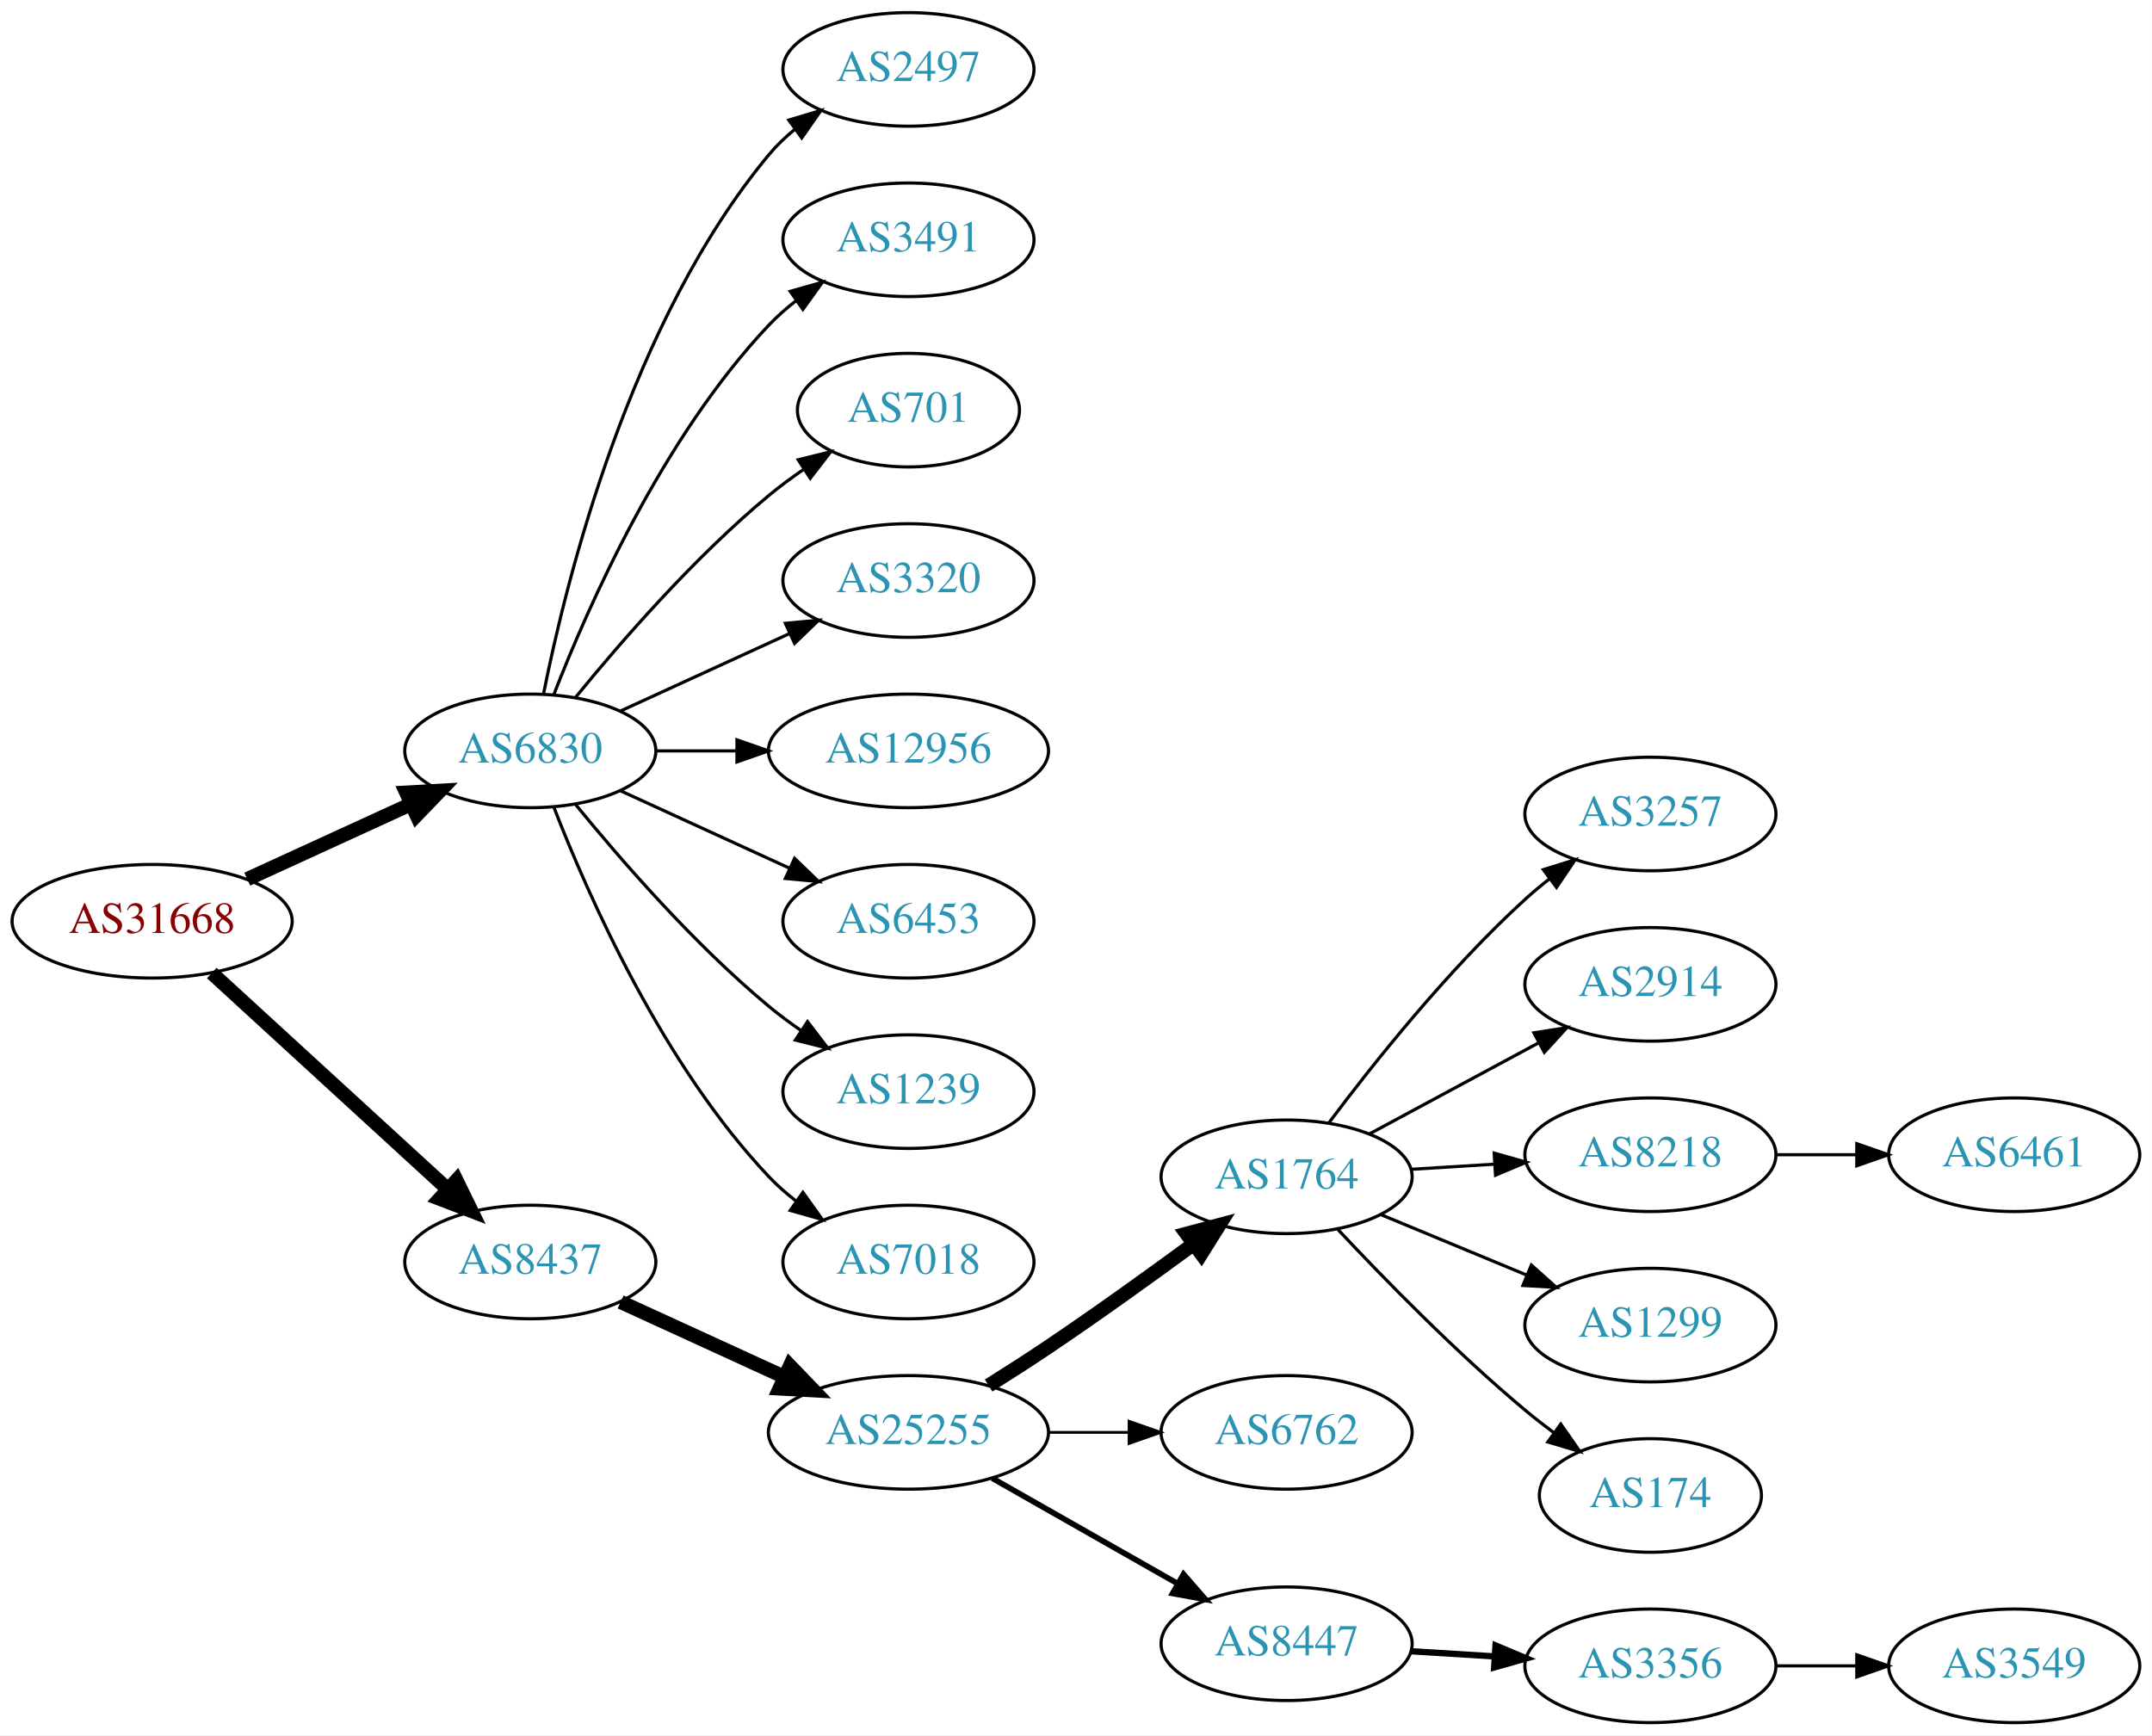
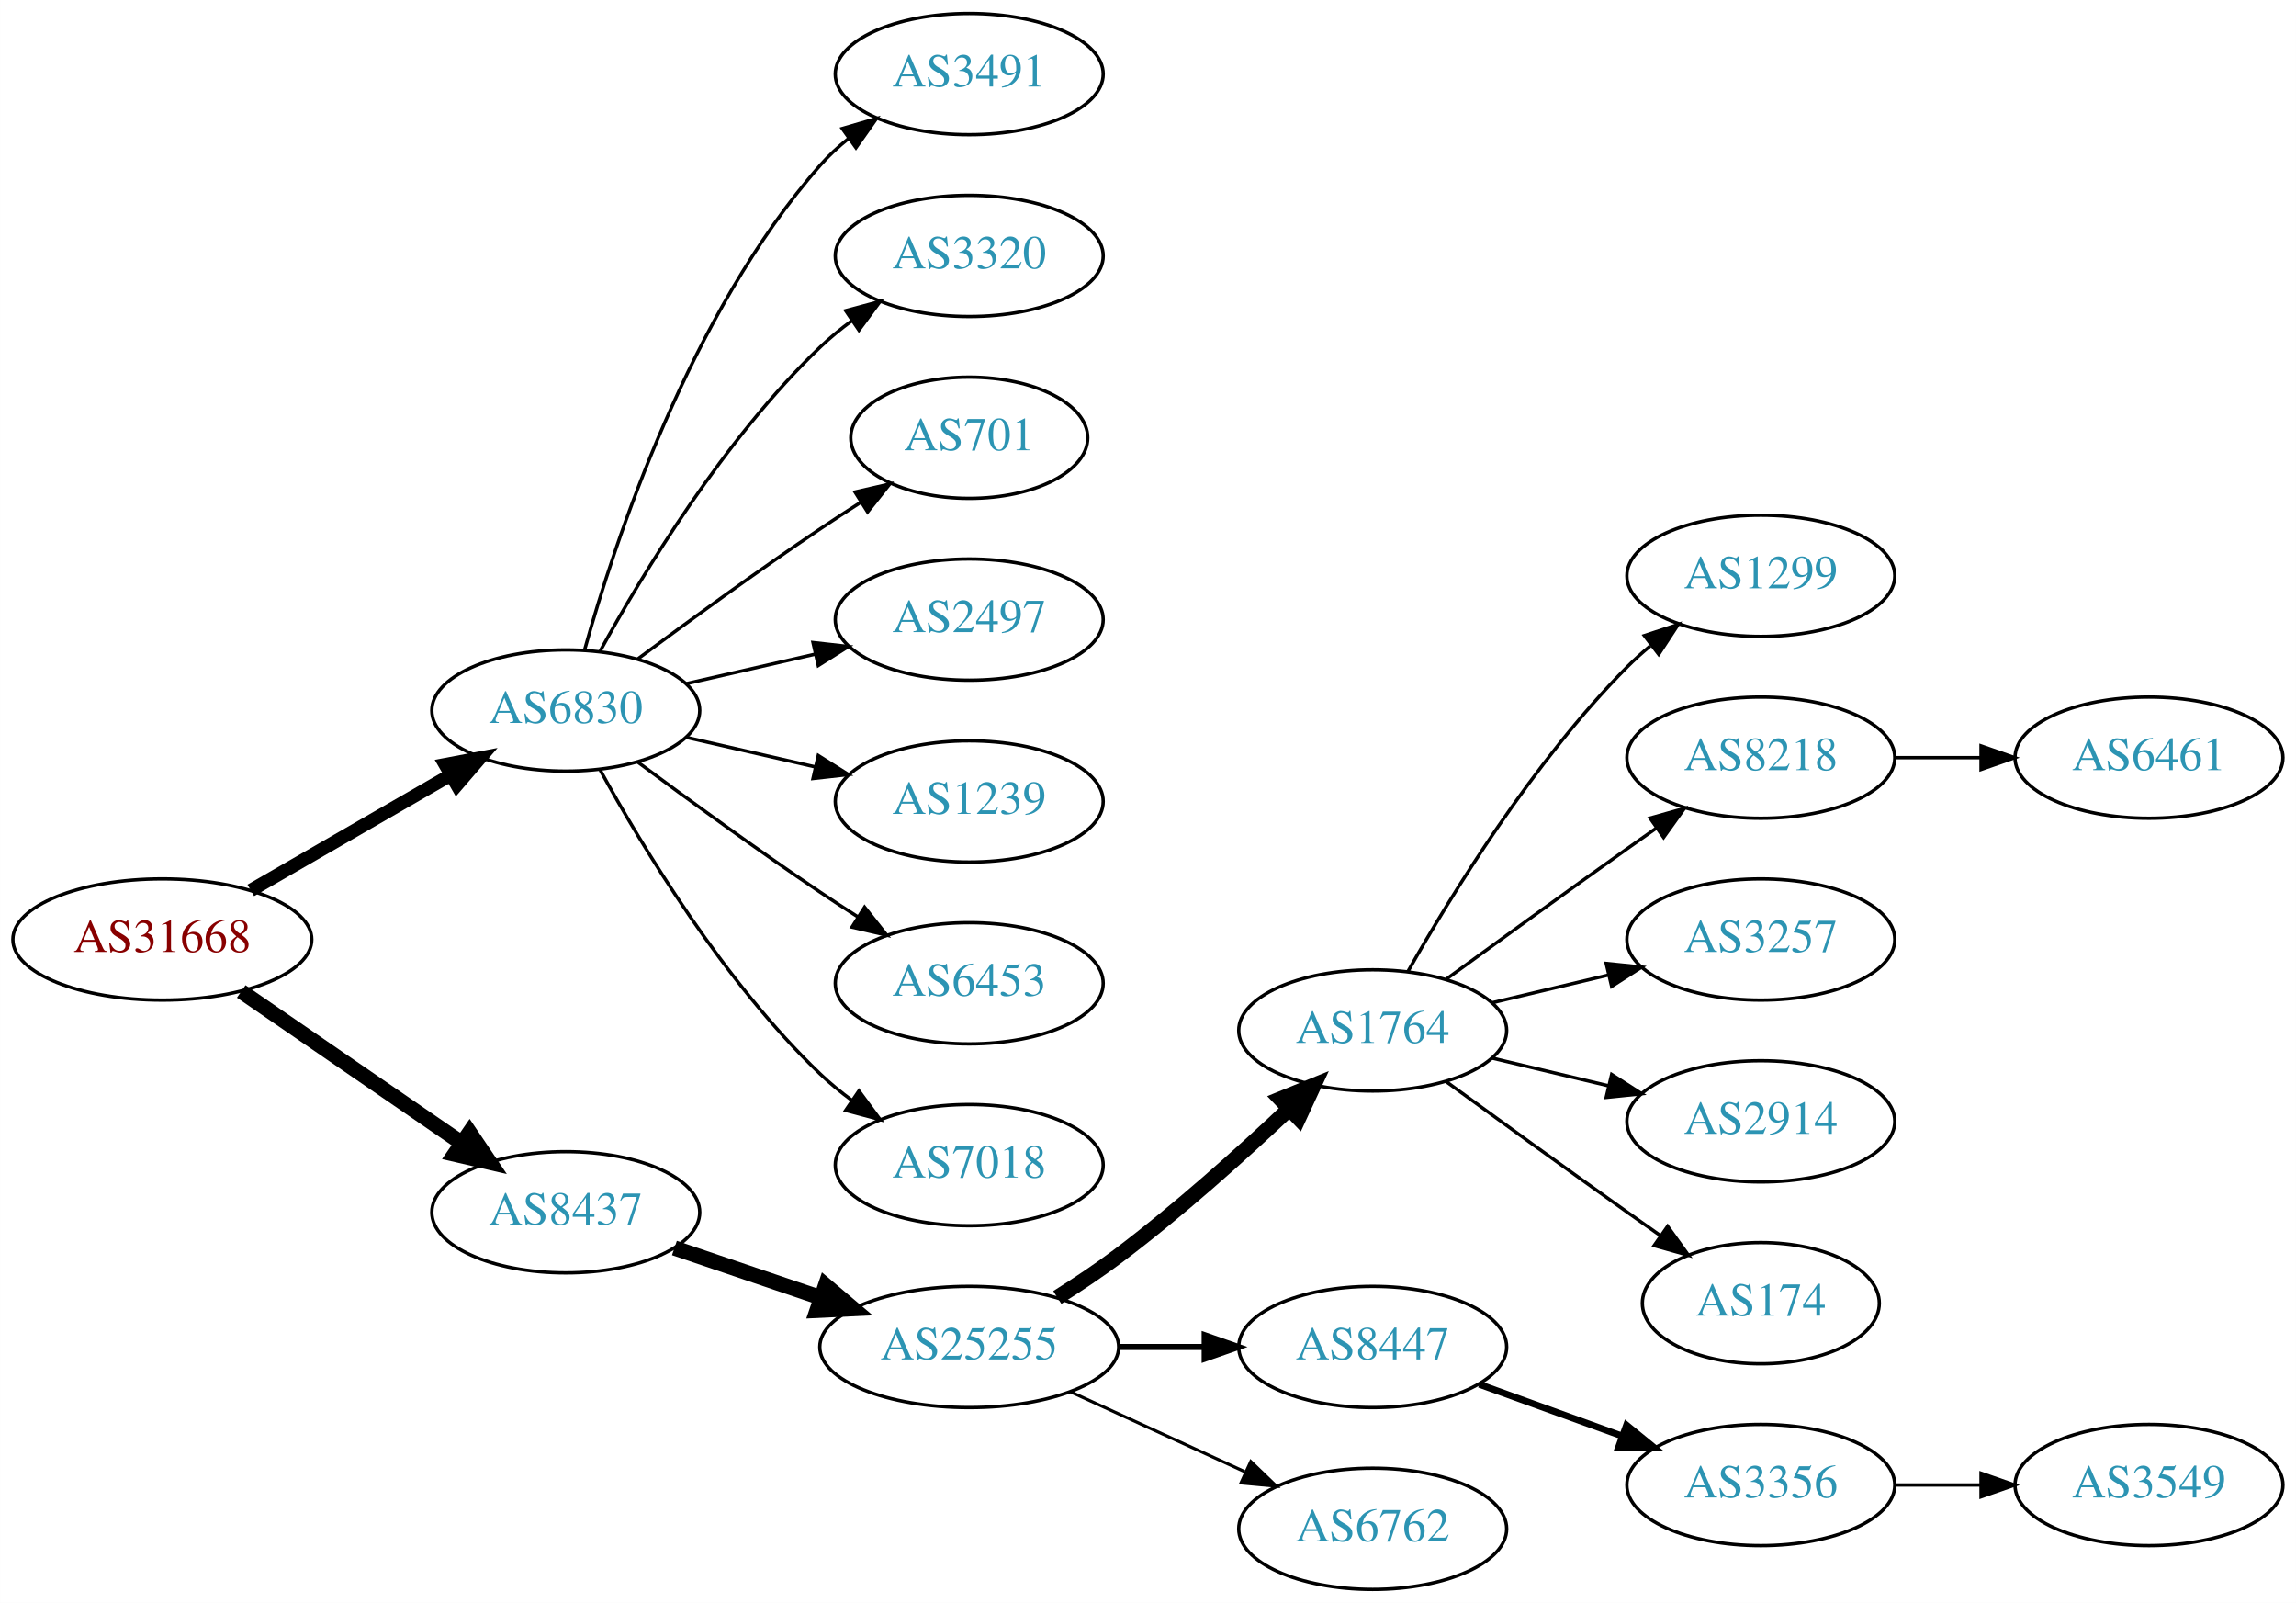
- <svg xmlns="http://www.w3.org/2000/svg" xmlns:xlink="http://www.w3.org/1999/xlink" width="682pt" height="550pt" viewBox="0.00 0.00 681.96 550.00">
-   <g id="graph0" class="graph" transform="scale(1 1) rotate(0) translate(4 546)">
-     <polygon fill="white" stroke="none" points="-4,4 -4,-546 677.956,-546 677.956,4 -4,4" />
+ <svg xmlns="http://www.w3.org/2000/svg" xmlns:xlink="http://www.w3.org/1999/xlink" width="682pt" height="476pt" viewBox="0.00 0.00 681.96 476.00">
+   <g id="graph0" class="graph" transform="scale(1 1) rotate(0) translate(4 472)">
+     <polygon fill="white" stroke="none" points="-4,4 -4,-472 677.956,-472 677.956,4 -4,4" />
    <g id="node1" class="node">
      <g id="a_node1">
        <a xlink:href="/asn/31668" xlink:title="AS31668 ~ RAPPAPORT [AT]">
-           <ellipse fill="#ffffff" stroke="black" cx="44.196" cy="-254" rx="44.393" ry="18" />
-           <text text-anchor="middle" x="44.196" y="-250.3" font-family="Times,serif" font-size="14.00" fill="#880000">AS31668</text>
+           <ellipse fill="#ffffff" stroke="black" cx="44.196" cy="-193" rx="44.393" ry="18" />
+           <text text-anchor="middle" x="44.196" y="-189.3" font-family="Times,serif" font-size="14.00" fill="#880000">AS31668</text>
        </a>
      </g>
    </g>
    <g id="node2" class="node">
      <g id="a_node2">
        <a xlink:href="/asn/6830" xlink:title="AS6830 ~ LGI-UPC [AT]">
-           <ellipse fill="#ffffff" stroke="black" cx="164.039" cy="-308" rx="39.794" ry="18" />
-           <text text-anchor="middle" x="164.039" y="-304.3" font-family="Times,serif" font-size="14.00" fill="#2c94b3">AS6830</text>
+           <ellipse fill="#ffffff" stroke="black" cx="164.039" cy="-261" rx="39.794" ry="18" />
+           <text text-anchor="middle" x="164.039" y="-257.3" font-family="Times,serif" font-size="14.00" fill="#2c94b3">AS6830</text>
        </a>
      </g>
    </g>
    <g id="edge1" class="edge">
-       <path fill="none" stroke="black" stroke-width="4.5" d="M74.326,-267.348C89.937,-274.502 109.335,-283.391 126.007,-291.03" />
-       <polygon fill="black" stroke="black" stroke-width="4.5" points="124.727,-294.775 135.459,-295.362 128.008,-287.616 124.727,-294.775" />
+       <path fill="none" stroke="black" stroke-width="3.938" d="M70.476,-207.588C87.796,-217.582 110.947,-230.941 129.763,-241.799" />
+       <polygon fill="black" stroke="black" stroke-width="3.938" points="128.196,-244.935 138.607,-246.902 131.695,-238.872 128.196,-244.935" />
    </g>
    <g id="node3" class="node">
      <g id="a_node3">
        <a xlink:href="/asn/8437" xlink:title="AS8437 ~ Hutchison Drei Austria GmbH [AT]">
-           <ellipse fill="#ffffff" stroke="black" cx="164.039" cy="-146" rx="39.794" ry="18" />
-           <text text-anchor="middle" x="164.039" y="-142.3" font-family="Times,serif" font-size="14.00" fill="#2c94b3">AS8437</text>
+           <ellipse fill="#ffffff" stroke="black" cx="164.039" cy="-112" rx="39.794" ry="18" />
+           <text text-anchor="middle" x="164.039" y="-108.3" font-family="Times,serif" font-size="14.00" fill="#2c94b3">AS8437</text>
        </a>
      </g>
    </g>
    <g id="edge2" class="edge">
-       <path fill="none" stroke="black" stroke-width="4.5" d="M63.094,-237.597C83.022,-219.333 115.38,-189.678 137.857,-169.079" />
-       <polygon fill="black" stroke="black" stroke-width="4.5" points="140.647,-171.863 145.359,-162.203 135.326,-166.057 140.647,-171.863" />
+       <path fill="none" stroke="black" stroke-width="4.5" d="M67.639,-177.574C86.22,-164.802 112.781,-146.545 133.161,-132.537" />
+       <polygon fill="black" stroke="black" stroke-width="4.5" points="135.464,-135.731 141.475,-126.822 131.003,-129.242 135.464,-135.731" />
    </g>
    <g id="node4" class="node">
      <g id="a_node4">
-         <a xlink:href="/asn/2497" xlink:title="AS2497 ~ Internet Initiative Japan Inc. [JP]">
-           <ellipse fill="#ffffff" stroke="black" cx="283.881" cy="-524" rx="39.794" ry="18" />
-           <text text-anchor="middle" x="283.881" y="-520.3" font-family="Times,serif" font-size="14.00" fill="#2c94b3">AS2497</text>
+         <a xlink:href="/asn/3491" xlink:title="AS3491 ~ PCCW Global, Inc. [US]">
+           <ellipse fill="#ffffff" stroke="black" cx="283.881" cy="-450" rx="39.794" ry="18" />
+           <text text-anchor="middle" x="283.881" y="-446.3" font-family="Times,serif" font-size="14.00" fill="#2c94b3">AS3491</text>
        </a>
      </g>
    </g>
    <g id="edge3" class="edge">
-       <path fill="none" stroke="black" d="M168.237,-326.073C175.401,-362.141 195.675,-444.125 239.685,-497 242.09,-499.889 244.886,-502.563 247.879,-505.013" />
-       <polygon fill="black" stroke="black" points="245.967,-507.95 256.122,-510.973 250.069,-502.277 245.967,-507.95" />
+       <path fill="none" stroke="black" d="M169.612,-278.946C178.517,-310.995 200.801,-378.842 239.685,-423 242.169,-425.821 245.019,-428.449 248.044,-430.871" />
+       <polygon fill="black" stroke="black" points="246.162,-433.828 256.334,-436.791 250.23,-428.131 246.162,-433.828" />
    </g>
    <g id="node5" class="node">
      <g id="a_node5">
-         <a xlink:href="/asn/3491" xlink:title="AS3491 ~ PCCW Global, Inc. [US]">
-           <ellipse fill="#ffffff" stroke="black" cx="283.881" cy="-470" rx="39.794" ry="18" />
-           <text text-anchor="middle" x="283.881" y="-466.3" font-family="Times,serif" font-size="14.00" fill="#2c94b3">AS3491</text>
+         <a xlink:href="/asn/3320" xlink:title="AS3320 ~ DTAG [DE]">
+           <ellipse fill="#ffffff" stroke="black" cx="283.881" cy="-396" rx="39.794" ry="18" />
+           <text text-anchor="middle" x="283.881" y="-392.3" font-family="Times,serif" font-size="14.00" fill="#2c94b3">AS3320</text>
        </a>
      </g>
    </g>
    <g id="edge4" class="edge">
-       <path fill="none" stroke="black" d="M171.562,-325.994C182.312,-353.728 205.969,-407.429 239.685,-443 242.271,-445.728 245.188,-448.294 248.257,-450.677" />
-       <polygon fill="black" stroke="black" points="246.411,-453.658 256.605,-456.543 250.435,-447.93 246.411,-453.658" />
+       <path fill="none" stroke="black" d="M174.28,-278.713C186.825,-301.561 211.002,-341.611 239.685,-369 242.553,-371.739 245.742,-374.347 249.051,-376.785" />
+       <polygon fill="black" stroke="black" points="247.175,-379.742 257.411,-382.477 251.114,-373.956 247.175,-379.742" />
    </g>
    <g id="node6" class="node">
      <g id="a_node6">
        <a xlink:href="/asn/701" xlink:title="AS701 ~ UUNET [US]">
-           <ellipse fill="#ffffff" stroke="black" cx="283.881" cy="-416" rx="35.194" ry="18" />
-           <text text-anchor="middle" x="283.881" y="-412.3" font-family="Times,serif" font-size="14.00" fill="#2c94b3">AS701</text>
+           <ellipse fill="#ffffff" stroke="black" cx="283.881" cy="-342" rx="35.194" ry="18" />
+           <text text-anchor="middle" x="283.881" y="-338.3" font-family="Times,serif" font-size="14.00" fill="#2c94b3">AS701</text>
        </a>
      </g>
    </g>
    <g id="edge5" class="edge">
-       <path fill="none" stroke="black" d="M178.458,-325.065C192.572,-342.375 215.987,-369.345 239.685,-389 243.148,-391.872 246.941,-394.669 250.795,-397.308" />
-       <polygon fill="black" stroke="black" points="248.938,-400.275 259.228,-402.797 252.757,-394.408 248.938,-400.275" />
+       <path fill="none" stroke="black" d="M185.369,-276.277C200.231,-287.304 220.976,-302.407 239.685,-315 243.502,-317.569 247.552,-320.21 251.583,-322.786" />
+       <polygon fill="black" stroke="black" points="249.952,-325.895 260.277,-328.271 253.687,-319.975 249.952,-325.895" />
    </g>
    <g id="node7" class="node">
      <g id="a_node7">
-         <a xlink:href="/asn/3320" xlink:title="AS3320 ~ DTAG [DE]">
-           <ellipse fill="#ffffff" stroke="black" cx="283.881" cy="-362" rx="39.794" ry="18" />
-           <text text-anchor="middle" x="283.881" y="-358.3" font-family="Times,serif" font-size="14.00" fill="#2c94b3">AS3320</text>
+         <a xlink:href="/asn/2497" xlink:title="AS2497 ~ Internet Initiative Japan Inc. [JP]">
+           <ellipse fill="#ffffff" stroke="black" cx="283.881" cy="-288" rx="39.794" ry="18" />
+           <text text-anchor="middle" x="283.881" y="-284.3" font-family="Times,serif" font-size="14.00" fill="#2c94b3">AS2497</text>
        </a>
      </g>
    </g>
    <g id="edge6" class="edge">
-       <path fill="none" stroke="black" d="M192.667,-320.661C208.624,-327.973 228.895,-337.261 246.178,-345.181" />
-       <polygon fill="black" stroke="black" points="244.876,-348.435 255.425,-349.419 247.793,-342.071 244.876,-348.435" />
+       <path fill="none" stroke="black" d="M199.758,-268.955C211.758,-271.704 225.379,-274.825 238.071,-277.733" />
+       <polygon fill="black" stroke="black" points="237.474,-281.187 248.003,-280.009 239.037,-274.364 237.474,-281.187" />
    </g>
    <g id="node8" class="node">
      <g id="a_node8">
-         <a xlink:href="/asn/12956" xlink:title="AS12956 ~ TELXIUS [ES]">
-           <ellipse fill="#ffffff" stroke="black" cx="283.881" cy="-308" rx="44.393" ry="18" />
-           <text text-anchor="middle" x="283.881" y="-304.3" font-family="Times,serif" font-size="14.00" fill="#2c94b3">AS12956</text>
+         <a xlink:href="/asn/1239" xlink:title="AS1239 ~ Sprint [US]">
+           <ellipse fill="#ffffff" stroke="black" cx="283.881" cy="-234" rx="39.794" ry="18" />
+           <text text-anchor="middle" x="283.881" y="-230.3" font-family="Times,serif" font-size="14.00" fill="#2c94b3">AS1239</text>
        </a>
      </g>
    </g>
    <g id="edge7" class="edge">
-       <path fill="none" stroke="black" d="M203.951,-308C212.054,-308 220.729,-308 229.255,-308" />
-       <polygon fill="black" stroke="black" points="229.533,-311.5 239.533,-308 229.533,-304.5 229.533,-311.5" />
+       <path fill="none" stroke="black" d="M199.758,-253.045C211.758,-250.296 225.379,-247.175 238.071,-244.267" />
+       <polygon fill="black" stroke="black" points="239.037,-247.636 248.003,-241.991 237.474,-240.813 239.037,-247.636" />
    </g>
    <g id="node9" class="node">
      <g id="a_node9">
        <a xlink:href="/asn/6453" xlink:title="AS6453 ~ TATA COMMUNICATIONS (AMERICA) INC [US]">
-           <ellipse fill="#ffffff" stroke="black" cx="283.881" cy="-254" rx="39.794" ry="18" />
-           <text text-anchor="middle" x="283.881" y="-250.3" font-family="Times,serif" font-size="14.00" fill="#2c94b3">AS6453</text>
+           <ellipse fill="#ffffff" stroke="black" cx="283.881" cy="-180" rx="39.794" ry="18" />
+           <text text-anchor="middle" x="283.881" y="-176.3" font-family="Times,serif" font-size="14.00" fill="#2c94b3">AS6453</text>
        </a>
      </g>
    </g>
    <g id="edge8" class="edge">
-       <path fill="none" stroke="black" d="M192.667,-295.339C208.624,-288.027 228.895,-278.739 246.178,-270.819" />
-       <polygon fill="black" stroke="black" points="247.793,-273.929 255.425,-266.581 244.876,-267.565 247.793,-273.929" />
+       <path fill="none" stroke="black" d="M185.369,-245.723C200.231,-234.696 220.976,-219.593 239.685,-207 243.234,-204.611 246.984,-202.161 250.733,-199.758" />
+       <polygon fill="black" stroke="black" points="252.801,-202.591 259.381,-194.288 249.059,-196.675 252.801,-202.591" />
    </g>
    <g id="node10" class="node">
      <g id="a_node10">
-         <a xlink:href="/asn/1239" xlink:title="AS1239 ~ Sprint [US]">
-           <ellipse fill="#ffffff" stroke="black" cx="283.881" cy="-200" rx="39.794" ry="18" />
-           <text text-anchor="middle" x="283.881" y="-196.3" font-family="Times,serif" font-size="14.00" fill="#2c94b3">AS1239</text>
+         <a xlink:href="/asn/7018" xlink:title="AS7018 ~ AT&amp;T Services, Inc. [US]">
+           <ellipse fill="#ffffff" stroke="black" cx="283.881" cy="-126" rx="39.794" ry="18" />
+           <text text-anchor="middle" x="283.881" y="-122.3" font-family="Times,serif" font-size="14.00" fill="#2c94b3">AS7018</text>
        </a>
      </g>
    </g>
    <g id="edge9" class="edge">
-       <path fill="none" stroke="black" d="M178.458,-290.935C192.572,-273.625 215.987,-246.655 239.685,-227 242.901,-224.332 246.402,-221.73 249.972,-219.259" />
-       <polygon fill="black" stroke="black" points="251.896,-222.183 258.329,-213.764 248.05,-216.334 251.896,-222.183" />
+       <path fill="none" stroke="black" d="M174.28,-243.287C186.825,-220.439 211.002,-180.389 239.685,-153 242.553,-150.261 245.742,-147.653 249.051,-145.215" />
+       <polygon fill="black" stroke="black" points="251.114,-148.044 257.411,-139.523 247.175,-142.258 251.114,-148.044" />
    </g>
    <g id="node11" class="node">
      <g id="a_node11">
-         <a xlink:href="/asn/7018" xlink:title="AS7018 ~ AT&amp;T Services, Inc. [US]">
-           <ellipse fill="#ffffff" stroke="black" cx="283.881" cy="-146" rx="39.794" ry="18" />
-           <text text-anchor="middle" x="283.881" y="-142.3" font-family="Times,serif" font-size="14.00" fill="#2c94b3">AS7018</text>
+         <a xlink:href="/asn/25255" xlink:title="AS25255 ~ ==&gt; TELE2 AUSTRIA &lt;== [AT]">
+           <ellipse fill="#ffffff" stroke="black" cx="283.881" cy="-72" rx="44.393" ry="18" />
+           <text text-anchor="middle" x="283.881" y="-68.3" font-family="Times,serif" font-size="14.00" fill="#2c94b3">AS25255</text>
        </a>
      </g>
    </g>
    <g id="edge10" class="edge">
-       <path fill="none" stroke="black" d="M171.562,-290.006C182.312,-262.272 205.969,-208.571 239.685,-173 242.271,-170.272 245.188,-167.706 248.257,-165.323" />
-       <polygon fill="black" stroke="black" points="250.435,-168.07 256.605,-159.457 246.411,-162.342 250.435,-168.07" />
+       <path fill="none" stroke="black" stroke-width="4.5" d="M196.309,-101.386C209.605,-96.873 225.331,-91.535 239.707,-86.655" />
+       <polygon fill="black" stroke="black" stroke-width="4.5" points="241.194,-90.308 249.398,-83.365 238.663,-82.851 241.194,-90.308" />
    </g>
    <g id="node12" class="node">
      <g id="a_node12">
-         <a xlink:href="/asn/25255" xlink:title="AS25255 ~ ==&gt; TELE2 AUSTRIA &lt;== [AT]">
-           <ellipse fill="#ffffff" stroke="black" cx="283.881" cy="-92" rx="44.393" ry="18" />
-           <text text-anchor="middle" x="283.881" y="-88.3" font-family="Times,serif" font-size="14.00" fill="#2c94b3">AS25255</text>
+         <a xlink:href="/asn/1764" xlink:title="AS1764 ~ NEXTLAYER-AS [AT]">
+           <ellipse fill="#ffffff" stroke="black" cx="403.724" cy="-166" rx="39.794" ry="18" />
+           <text text-anchor="middle" x="403.724" y="-162.3" font-family="Times,serif" font-size="14.00" fill="#2c94b3">AS1764</text>
        </a>
      </g>
    </g>
    <g id="edge11" class="edge">
-       <path fill="none" stroke="black" stroke-width="4.5" d="M192.667,-133.339C208.165,-126.238 227.732,-117.272 244.678,-109.506" />
-       <polygon fill="black" stroke="black" stroke-width="4.5" points="246.33,-113.08 253.781,-105.335 243.05,-105.921 246.33,-113.08" />
+       <path fill="none" stroke="black" stroke-width="4.5" d="M310.042,-86.706C316.085,-90.514 322.424,-94.746 328.077,-99 345.923,-112.428 364.623,-129.217 378.842,-142.63" />
+       <polygon fill="black" stroke="black" stroke-width="4.5" points="376.293,-145.639 386.247,-149.691 381.727,-139.94 376.293,-145.639" />
    </g>
    <g id="node13" class="node">
      <g id="a_node13">
-         <a xlink:href="/asn/1764" xlink:title="AS1764 ~ NEXTLAYER-AS [AT]">
-           <ellipse fill="#ffffff" stroke="black" cx="403.724" cy="-173" rx="39.794" ry="18" />
-           <text text-anchor="middle" x="403.724" y="-169.3" font-family="Times,serif" font-size="14.00" fill="#2c94b3">AS1764</text>
+         <a xlink:href="/asn/8447" xlink:title="AS8447 ~ A1 Telekom Austria AG [AT]">
+           <ellipse fill="#ffffff" stroke="black" cx="403.724" cy="-72" rx="39.794" ry="18" />
+           <text text-anchor="middle" x="403.724" y="-68.3" font-family="Times,serif" font-size="14.00" fill="#2c94b3">AS8447</text>
        </a>
      </g>
    </g>
    <g id="edge12" class="edge">
-       <path fill="none" stroke="black" stroke-width="4.5" d="M309.283,-106.852C315.467,-110.725 322.061,-114.951 328.077,-119 343.571,-129.429 360.46,-141.579 374.249,-151.709" />
-       <polygon fill="black" stroke="black" stroke-width="4.5" points="372.01,-154.951 382.393,-157.723 376.688,-148.616 372.01,-154.951" />
+       <path fill="none" stroke="black" stroke-width="1.8" d="M328.092,-72C336.405,-72 345.168,-72 353.65,-72" />
+       <polygon fill="black" stroke="black" stroke-width="1.8" points="353.809,-75.5 363.809,-72 353.809,-68.5 353.809,-75.5" />
    </g>
    <g id="node14" class="node">
      <g id="a_node14">
        <a xlink:href="/asn/6762" xlink:title="AS6762 ~ TELECOM ITALIA SPARKLE S.p.A. [IT]">
-           <ellipse fill="#ffffff" stroke="black" cx="403.724" cy="-92" rx="39.794" ry="18" />
-           <text text-anchor="middle" x="403.724" y="-88.3" font-family="Times,serif" font-size="14.00" fill="#2c94b3">AS6762</text>
+           <ellipse fill="#ffffff" stroke="black" cx="403.724" cy="-18" rx="39.794" ry="18" />
+           <text text-anchor="middle" x="403.724" y="-14.3" font-family="Times,serif" font-size="14.00" fill="#2c94b3">AS6762</text>
        </a>
      </g>
    </g>
    <g id="edge13" class="edge">
-       <path fill="none" stroke="black" stroke-width="0.9" d="M328.092,-92C336.405,-92 345.168,-92 353.65,-92" />
-       <polygon fill="black" stroke="black" stroke-width="0.9" points="353.809,-95.5 363.809,-92 353.809,-88.5 353.809,-95.5" />
+       <path fill="none" stroke="black" stroke-width="0.9" d="M314.011,-58.652C329.622,-51.498 349.02,-42.609 365.692,-34.969" />
+       <polygon fill="black" stroke="black" stroke-width="0.9" points="367.511,-37.986 375.144,-30.638 364.595,-31.622 367.511,-37.986" />
    </g>
    <g id="node15" class="node">
      <g id="a_node15">
-         <a xlink:href="/asn/8447" xlink:title="AS8447 ~ A1 Telekom Austria AG [AT]">
-           <ellipse fill="#ffffff" stroke="black" cx="403.724" cy="-25" rx="39.794" ry="18" />
-           <text text-anchor="middle" x="403.724" y="-21.3" font-family="Times,serif" font-size="14.00" fill="#2c94b3">AS8447</text>
+         <a xlink:href="/asn/1299" xlink:title="AS1299 ~ Telia Carrier [EU]">
+           <ellipse fill="#ffffff" stroke="black" cx="519.017" cy="-301" rx="39.794" ry="18" />
+           <text text-anchor="middle" x="519.017" y="-297.3" font-family="Times,serif" font-size="14.00" fill="#2c94b3">AS1299</text>
        </a>
      </g>
    </g>
    <g id="edge14" class="edge">
-       <path fill="none" stroke="black" stroke-width="1.8" d="M310.451,-77.462C327.671,-67.672 350.556,-54.66 369.227,-44.045" />
-       <polygon fill="black" stroke="black" stroke-width="1.8" points="371.048,-47.036 378.011,-39.05 367.588,-40.95 371.048,-47.036" />
+       <path fill="none" stroke="black" d="M414.184,-183.49C426.965,-206.096 451.398,-245.886 479.37,-274 481.481,-276.121 483.777,-278.188 486.163,-280.171" />
+       <polygon fill="black" stroke="black" points="484.415,-283.242 494.478,-286.556 488.678,-277.69 484.415,-283.242" />
    </g>
    <g id="node16" class="node">
      <g id="a_node16">
-         <a xlink:href="/asn/3257" xlink:title="AS3257 ~ GTT [DE]">
-           <ellipse fill="#ffffff" stroke="black" cx="519.017" cy="-288" rx="39.794" ry="18" />
-           <text text-anchor="middle" x="519.017" y="-284.3" font-family="Times,serif" font-size="14.00" fill="#2c94b3">AS3257</text>
+         <a xlink:href="/asn/8218" xlink:title="AS8218 ~ legacy Neotelecoms [FR]">
+           <ellipse fill="#ffffff" stroke="black" cx="519.017" cy="-247" rx="39.794" ry="18" />
+           <text text-anchor="middle" x="519.017" y="-243.3" font-family="Times,serif" font-size="14.00" fill="#2c94b3">AS8218</text>
        </a>
      </g>
    </g>
    <g id="edge15" class="edge">
-       <path fill="none" stroke="black" d="M417.049,-190.017C430.983,-208.622 454.927,-238.746 479.37,-261 481.791,-263.204 484.399,-265.379 487.076,-267.479" />
-       <polygon fill="black" stroke="black" points="485.084,-270.359 495.199,-273.513 489.259,-264.74 485.084,-270.359" />
+       <path fill="none" stroke="black" d="M425.572,-181.222C440.506,-192.091 461.12,-207.025 479.37,-220 482.191,-222.005 485.134,-224.085 488.082,-226.159" />
+       <polygon fill="black" stroke="black" points="486.109,-229.05 496.306,-231.926 490.128,-223.319 486.109,-229.05" />
    </g>
    <g id="node17" class="node">
      <g id="a_node17">
-         <a xlink:href="/asn/2914" xlink:title="AS2914 ~ NTT America, Inc. [US]">
-           <ellipse fill="#ffffff" stroke="black" cx="519.017" cy="-234" rx="39.794" ry="18" />
-           <text text-anchor="middle" x="519.017" y="-230.3" font-family="Times,serif" font-size="14.00" fill="#2c94b3">AS2914</text>
+         <a xlink:href="/asn/3257" xlink:title="AS3257 ~ GTT [DE]">
+           <ellipse fill="#ffffff" stroke="black" cx="519.017" cy="-193" rx="39.794" ry="18" />
+           <text text-anchor="middle" x="519.017" y="-189.3" font-family="Times,serif" font-size="14.00" fill="#2c94b3">AS3257</text>
        </a>
      </g>
    </g>
    <g id="edge16" class="edge">
-       <path fill="none" stroke="black" d="M429.867,-186.538C445.598,-195.008 466.082,-206.037 483.344,-215.331" />
-       <polygon fill="black" stroke="black" points="482.088,-218.63 492.552,-220.289 485.406,-212.467 482.088,-218.63" />
+       <path fill="none" stroke="black" d="M439.331,-174.248C450.202,-176.838 462.357,-179.735 473.799,-182.462" />
+       <polygon fill="black" stroke="black" points="473.082,-185.889 483.621,-184.803 474.705,-179.08 473.082,-185.889" />
    </g>
    <g id="node18" class="node">
      <g id="a_node18">
-         <a xlink:href="/asn/8218" xlink:title="AS8218 ~ legacy Neotelecoms [FR]">
-           <ellipse fill="#ffffff" stroke="black" cx="519.017" cy="-180" rx="39.794" ry="18" />
-           <text text-anchor="middle" x="519.017" y="-176.3" font-family="Times,serif" font-size="14.00" fill="#2c94b3">AS8218</text>
+         <a xlink:href="/asn/2914" xlink:title="AS2914 ~ NTT America, Inc. [US]">
+           <ellipse fill="#ffffff" stroke="black" cx="519.017" cy="-139" rx="39.794" ry="18" />
+           <text text-anchor="middle" x="519.017" y="-135.3" font-family="Times,serif" font-size="14.00" fill="#2c94b3">AS2914</text>
        </a>
      </g>
    </g>
    <g id="edge17" class="edge">
-       <path fill="none" stroke="black" d="M443.08,-175.37C451.569,-175.894 460.673,-176.457 469.507,-177.003" />
-       <polygon fill="black" stroke="black" points="469.504,-180.509 479.7,-177.633 469.935,-173.522 469.504,-180.509" />
+       <path fill="none" stroke="black" d="M439.331,-157.752C450.202,-155.162 462.357,-152.265 473.799,-149.538" />
+       <polygon fill="black" stroke="black" points="474.705,-152.92 483.621,-147.197 473.082,-146.111 474.705,-152.92" />
    </g>
    <g id="node19" class="node">
      <g id="a_node19">
-         <a xlink:href="/asn/1299" xlink:title="AS1299 ~ Telia Carrier [EU]">
-           <ellipse fill="#ffffff" stroke="black" cx="519.017" cy="-126" rx="39.794" ry="18" />
-           <text text-anchor="middle" x="519.017" y="-122.3" font-family="Times,serif" font-size="14.00" fill="#2c94b3">AS1299</text>
+         <a xlink:href="/asn/174" xlink:title="AS174 ~ Cogent Communications [US]">
+           <ellipse fill="#ffffff" stroke="black" cx="519.017" cy="-85" rx="35.194" ry="18" />
+           <text text-anchor="middle" x="519.017" y="-81.3" font-family="Times,serif" font-size="14.00" fill="#2c94b3">AS174</text>
        </a>
      </g>
    </g>
    <g id="edge18" class="edge">
-       <path fill="none" stroke="black" d="M433.605,-161.018C447.588,-155.218 464.569,-148.173 479.624,-141.928" />
-       <polygon fill="black" stroke="black" points="481.292,-145.025 489.188,-137.96 478.61,-138.559 481.292,-145.025" />
+       <path fill="none" stroke="black" d="M425.572,-150.778C440.506,-139.909 461.12,-124.975 479.37,-112 482.581,-109.718 485.95,-107.339 489.304,-104.982" />
+       <polygon fill="black" stroke="black" points="491.332,-107.834 497.515,-99.23 487.316,-102.101 491.332,-107.834" />
    </g>
    <g id="node20" class="node">
      <g id="a_node20">
-         <a xlink:href="/asn/174" xlink:title="AS174 ~ Cogent Communications [US]">
-           <ellipse fill="#ffffff" stroke="black" cx="519.017" cy="-72" rx="35.194" ry="18" />
-           <text text-anchor="middle" x="519.017" y="-68.3" font-family="Times,serif" font-size="14.00" fill="#2c94b3">AS174</text>
+         <a xlink:href="/asn/3356" xlink:title="AS3356 ~ Level 3 Parent, LLC [US]">
+           <ellipse fill="#ffffff" stroke="black" cx="519.017" cy="-31" rx="39.794" ry="18" />
+           <text text-anchor="middle" x="519.017" y="-27.3" font-family="Times,serif" font-size="14.00" fill="#2c94b3">AS3356</text>
        </a>
      </g>
    </g>
    <g id="edge19" class="edge">
-       <path fill="none" stroke="black" d="M419.991,-156.296C434.576,-140.729 457.514,-117.239 479.37,-99 482.241,-96.604 485.318,-94.203 488.437,-91.876" />
-       <polygon fill="black" stroke="black" points="490.607,-94.626 496.674,-85.94 486.515,-88.947 490.607,-94.626" />
+       <path fill="none" stroke="black" stroke-width="2" d="M435.382,-60.905C448.355,-56.21 463.648,-50.676 477.529,-45.652" />
+       <polygon fill="black" stroke="black" stroke-width="2" points="479.121,-48.798 487.334,-42.104 476.739,-42.216 479.121,-48.798" />
    </g>
    <g id="node22" class="node">
      <g id="a_node22">
-         <a xlink:href="/asn/3356" xlink:title="AS3356 ~ Level 3 Parent, LLC [US]">
-           <ellipse fill="#ffffff" stroke="black" cx="519.017" cy="-18" rx="39.794" ry="18" />
-           <text text-anchor="middle" x="519.017" y="-14.3" font-family="Times,serif" font-size="14.00" fill="#2c94b3">AS3356</text>
+         <a xlink:href="/asn/6461" xlink:title="AS6461 ~ Zayo Bandwidth [US]">
+           <ellipse fill="#ffffff" stroke="black" cx="634.31" cy="-247" rx="39.794" ry="18" />
+           <text text-anchor="middle" x="634.31" y="-243.3" font-family="Times,serif" font-size="14.00" fill="#2c94b3">AS6461</text>
        </a>
      </g>
    </g>
    <g id="edge21" class="edge">
-       <path fill="none" stroke="black" stroke-width="2" d="M443.08,-22.63C451.569,-22.106 460.673,-21.543 469.507,-20.997" />
-       <polygon fill="black" stroke="black" stroke-width="2" points="469.935,-24.478 479.7,-20.367 469.504,-17.491 469.935,-24.478" />
+       <path fill="none" stroke="black" d="M558.689,-247C566.892,-247 575.656,-247 584.188,-247" />
+       <polygon fill="black" stroke="black" points="584.427,-250.5 594.427,-247 584.427,-243.5 584.427,-250.5" />
    </g>
    <g id="node21" class="node">
      <g id="a_node21">
-         <a xlink:href="/asn/6461" xlink:title="AS6461 ~ Zayo Bandwidth [US]">
-           <ellipse fill="#ffffff" stroke="black" cx="634.31" cy="-180" rx="39.794" ry="18" />
-           <text text-anchor="middle" x="634.31" y="-176.3" font-family="Times,serif" font-size="14.00" fill="#2c94b3">AS6461</text>
+         <a xlink:href="/asn/3549" xlink:title="AS3549 ~ Level 3 Parent, LLC [US]">
+           <ellipse fill="#ffffff" stroke="black" cx="634.31" cy="-31" rx="39.794" ry="18" />
+           <text text-anchor="middle" x="634.31" y="-27.3" font-family="Times,serif" font-size="14.00" fill="#2c94b3">AS3549</text>
        </a>
      </g>
    </g>
    <g id="edge20" class="edge">
-       <path fill="none" stroke="black" d="M558.689,-180C566.892,-180 575.656,-180 584.188,-180" />
-       <polygon fill="black" stroke="black" points="584.427,-183.5 594.427,-180 584.427,-176.5 584.427,-183.5" />
-     </g>
-     <g id="node23" class="node">
-       <g id="a_node23">
-         <a xlink:href="/asn/3549" xlink:title="AS3549 ~ Level 3 Parent, LLC [US]">
-           <ellipse fill="#ffffff" stroke="black" cx="634.31" cy="-18" rx="39.794" ry="18" />
-           <text text-anchor="middle" x="634.31" y="-14.3" font-family="Times,serif" font-size="14.00" fill="#2c94b3">AS3549</text>
-         </a>
-       </g>
-     </g>
-     <g id="edge22" class="edge">
-       <path fill="none" stroke="black" d="M558.689,-18C566.892,-18 575.656,-18 584.188,-18" />
-       <polygon fill="black" stroke="black" points="584.427,-21.5 594.427,-18 584.427,-14.5 584.427,-21.5" />
+       <path fill="none" stroke="black" d="M558.689,-31C566.892,-31 575.656,-31 584.188,-31" />
+       <polygon fill="black" stroke="black" points="584.427,-34.5 594.427,-31 584.427,-27.5 584.427,-34.5" />
    </g>
  </g>
</svg>
